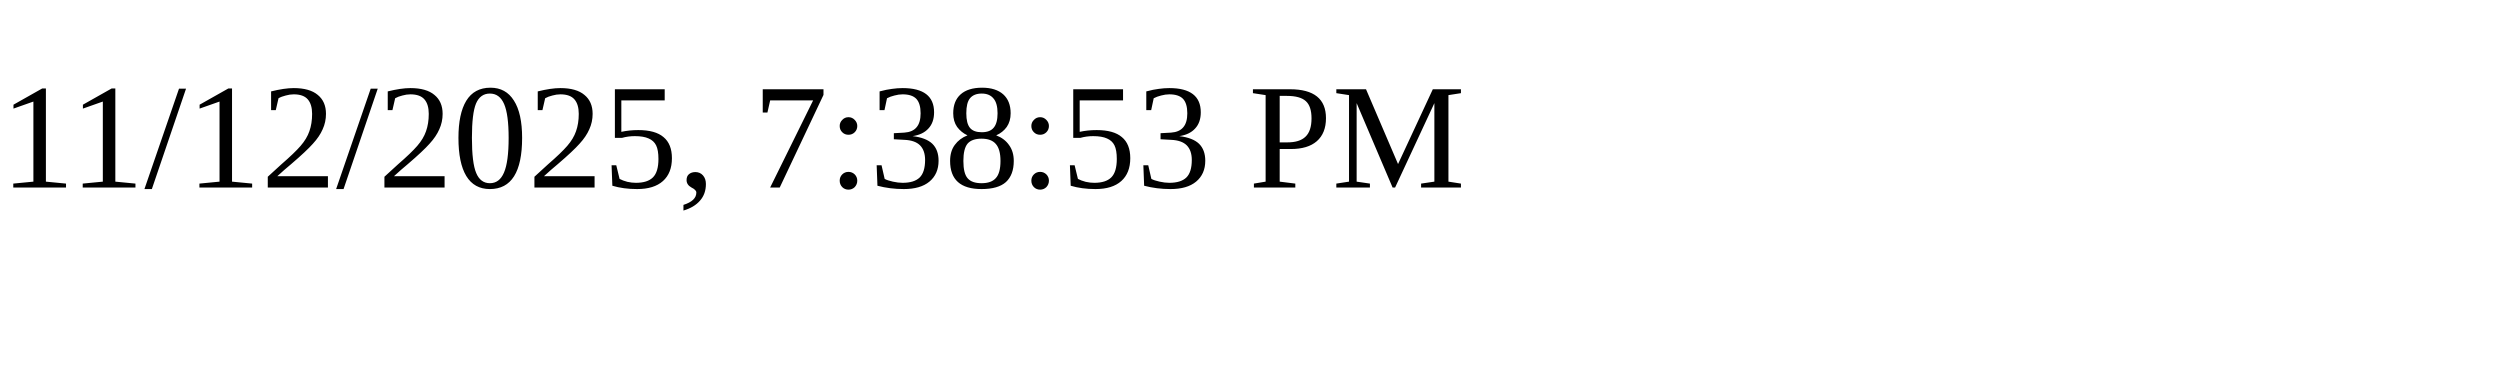
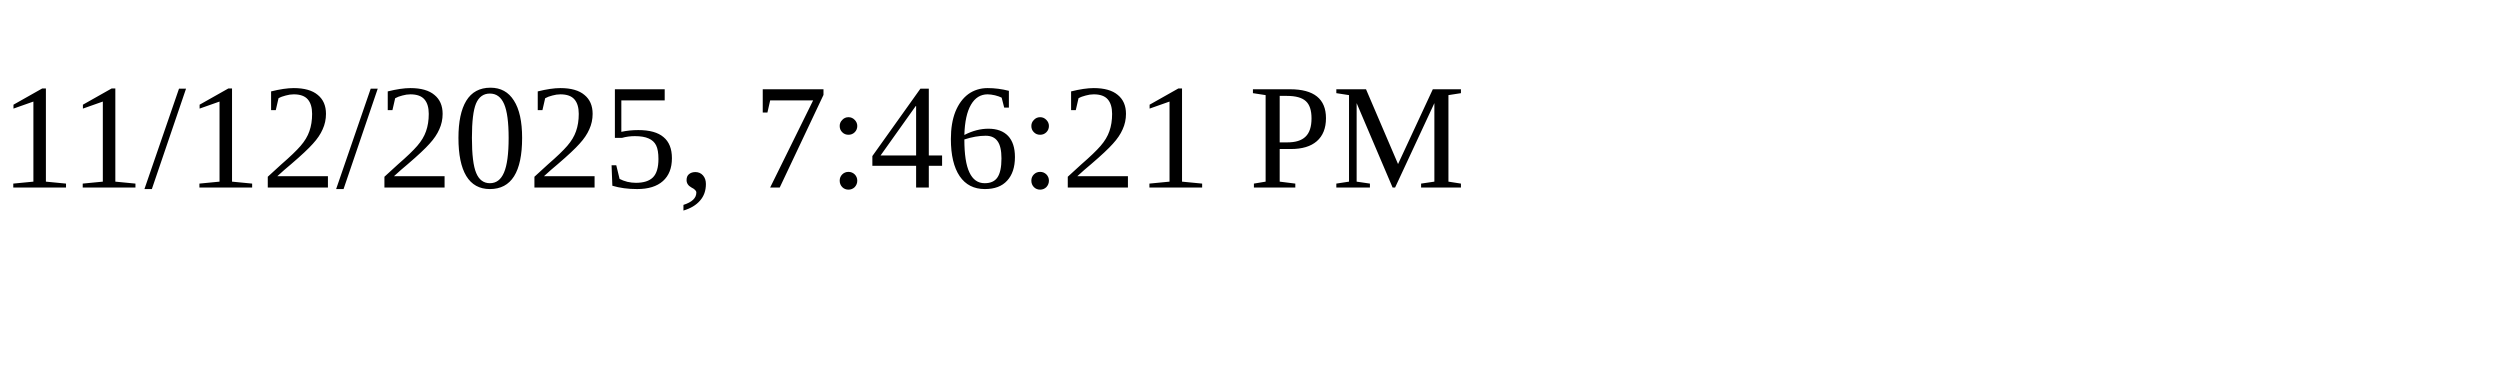
<svg xmlns="http://www.w3.org/2000/svg" height="30" width="200">
-   <text x="0" y="15">11/12/2025, 7:38:53 PM</text>
+   <text x="0" y="15">11/12/2025, 7:46:21 PM</text>
</svg>
